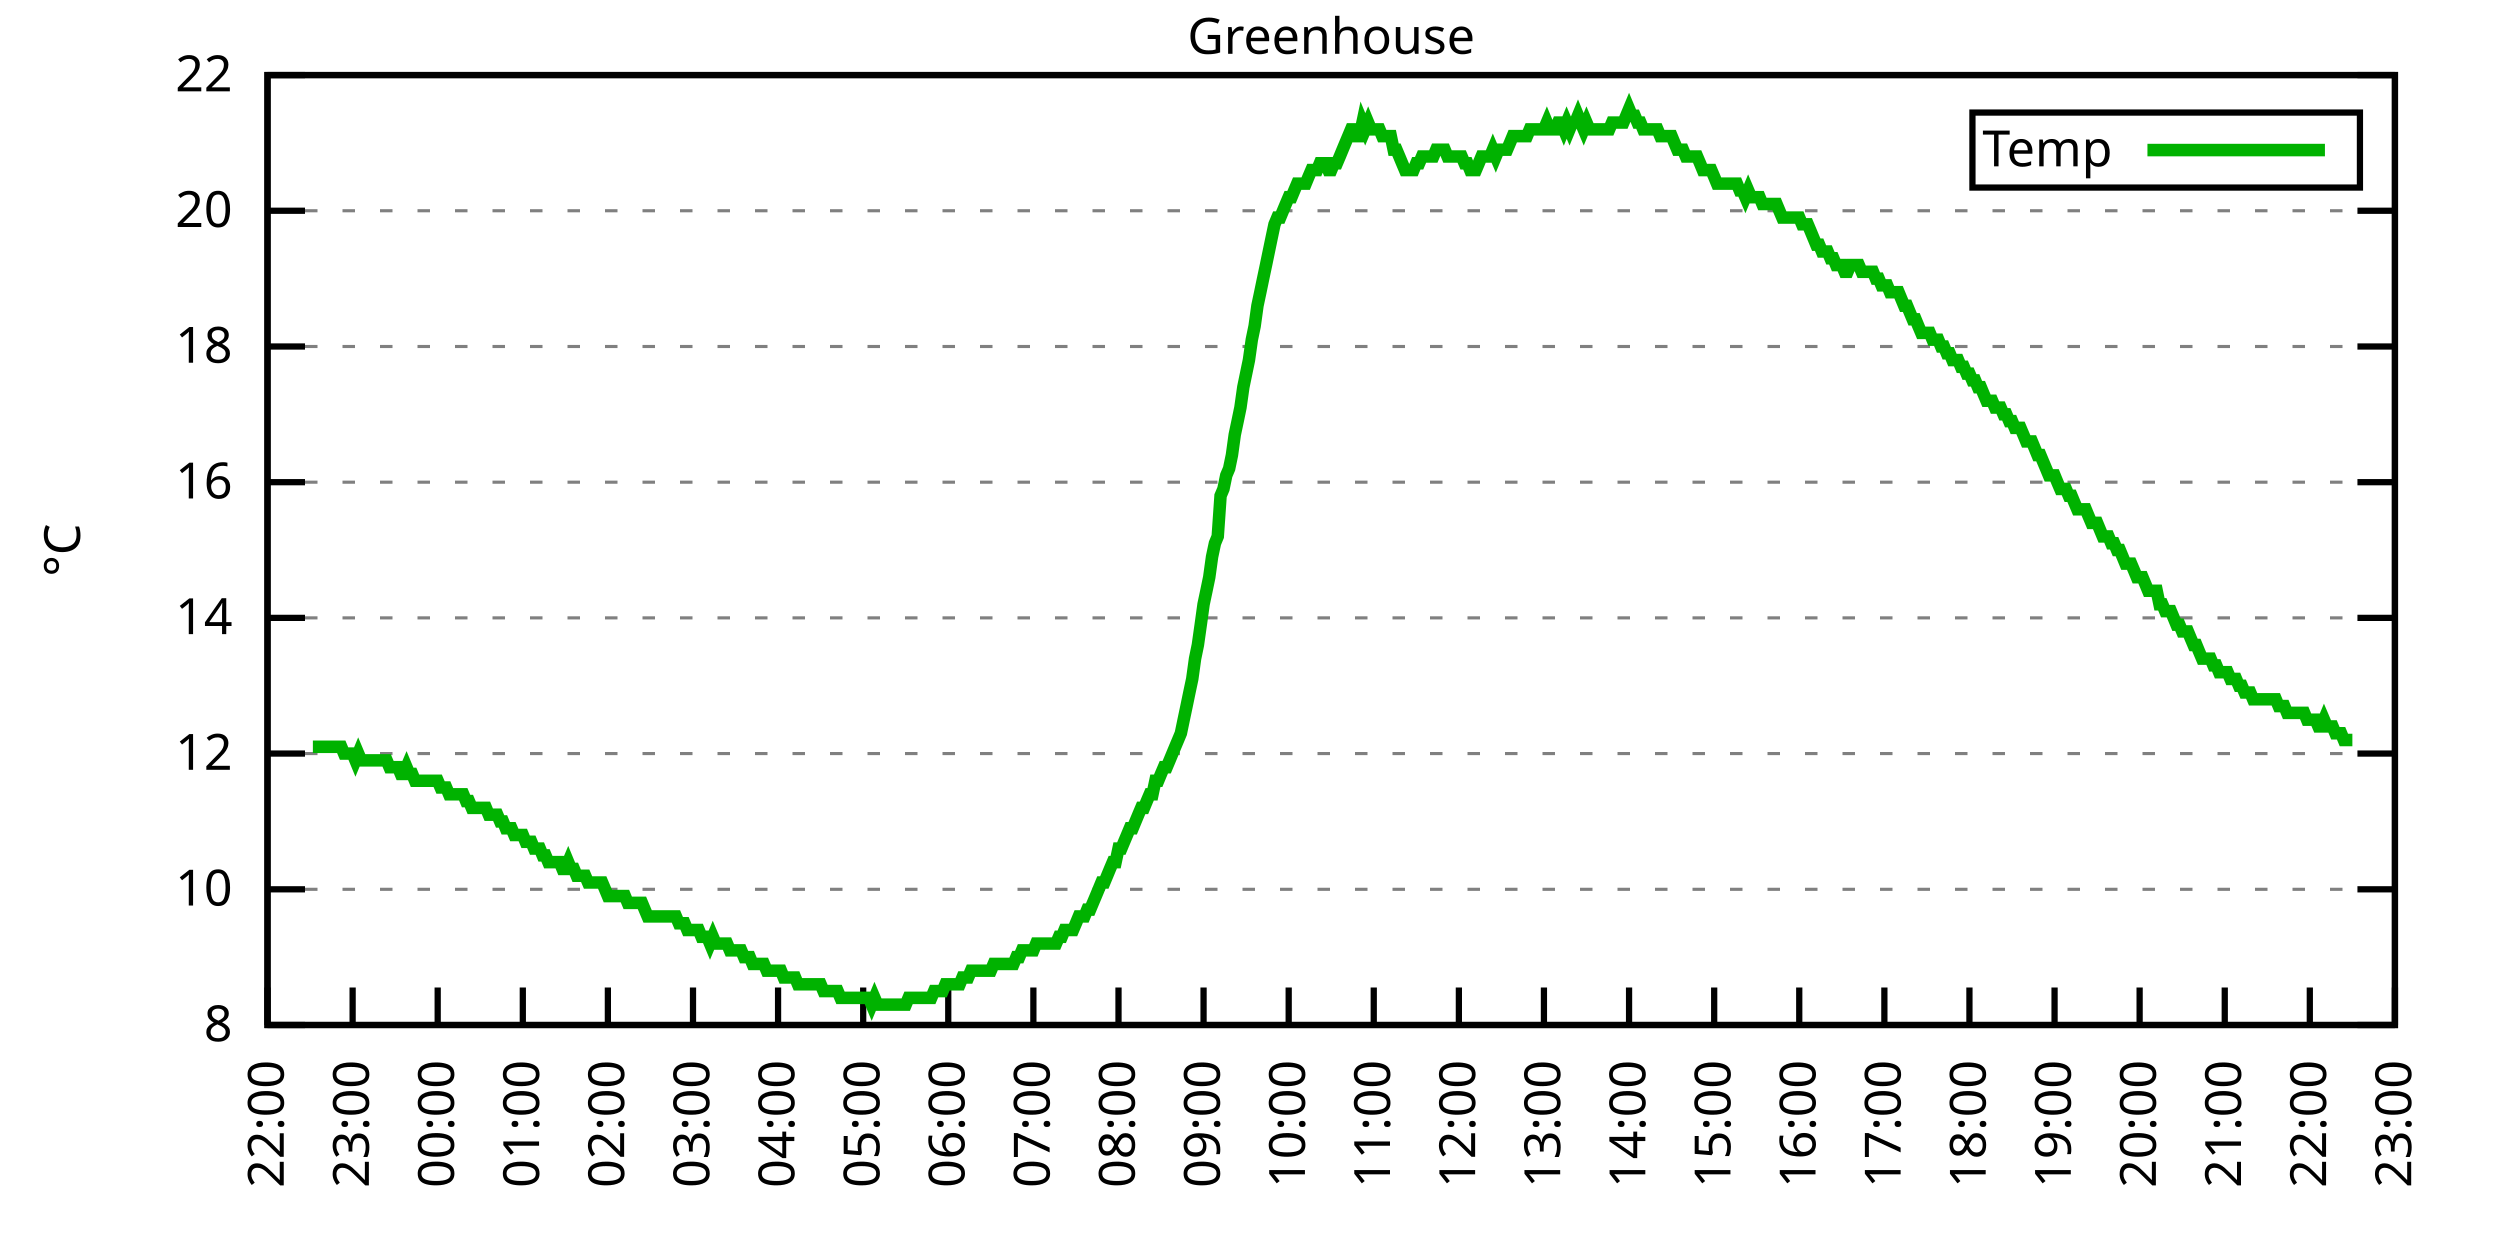
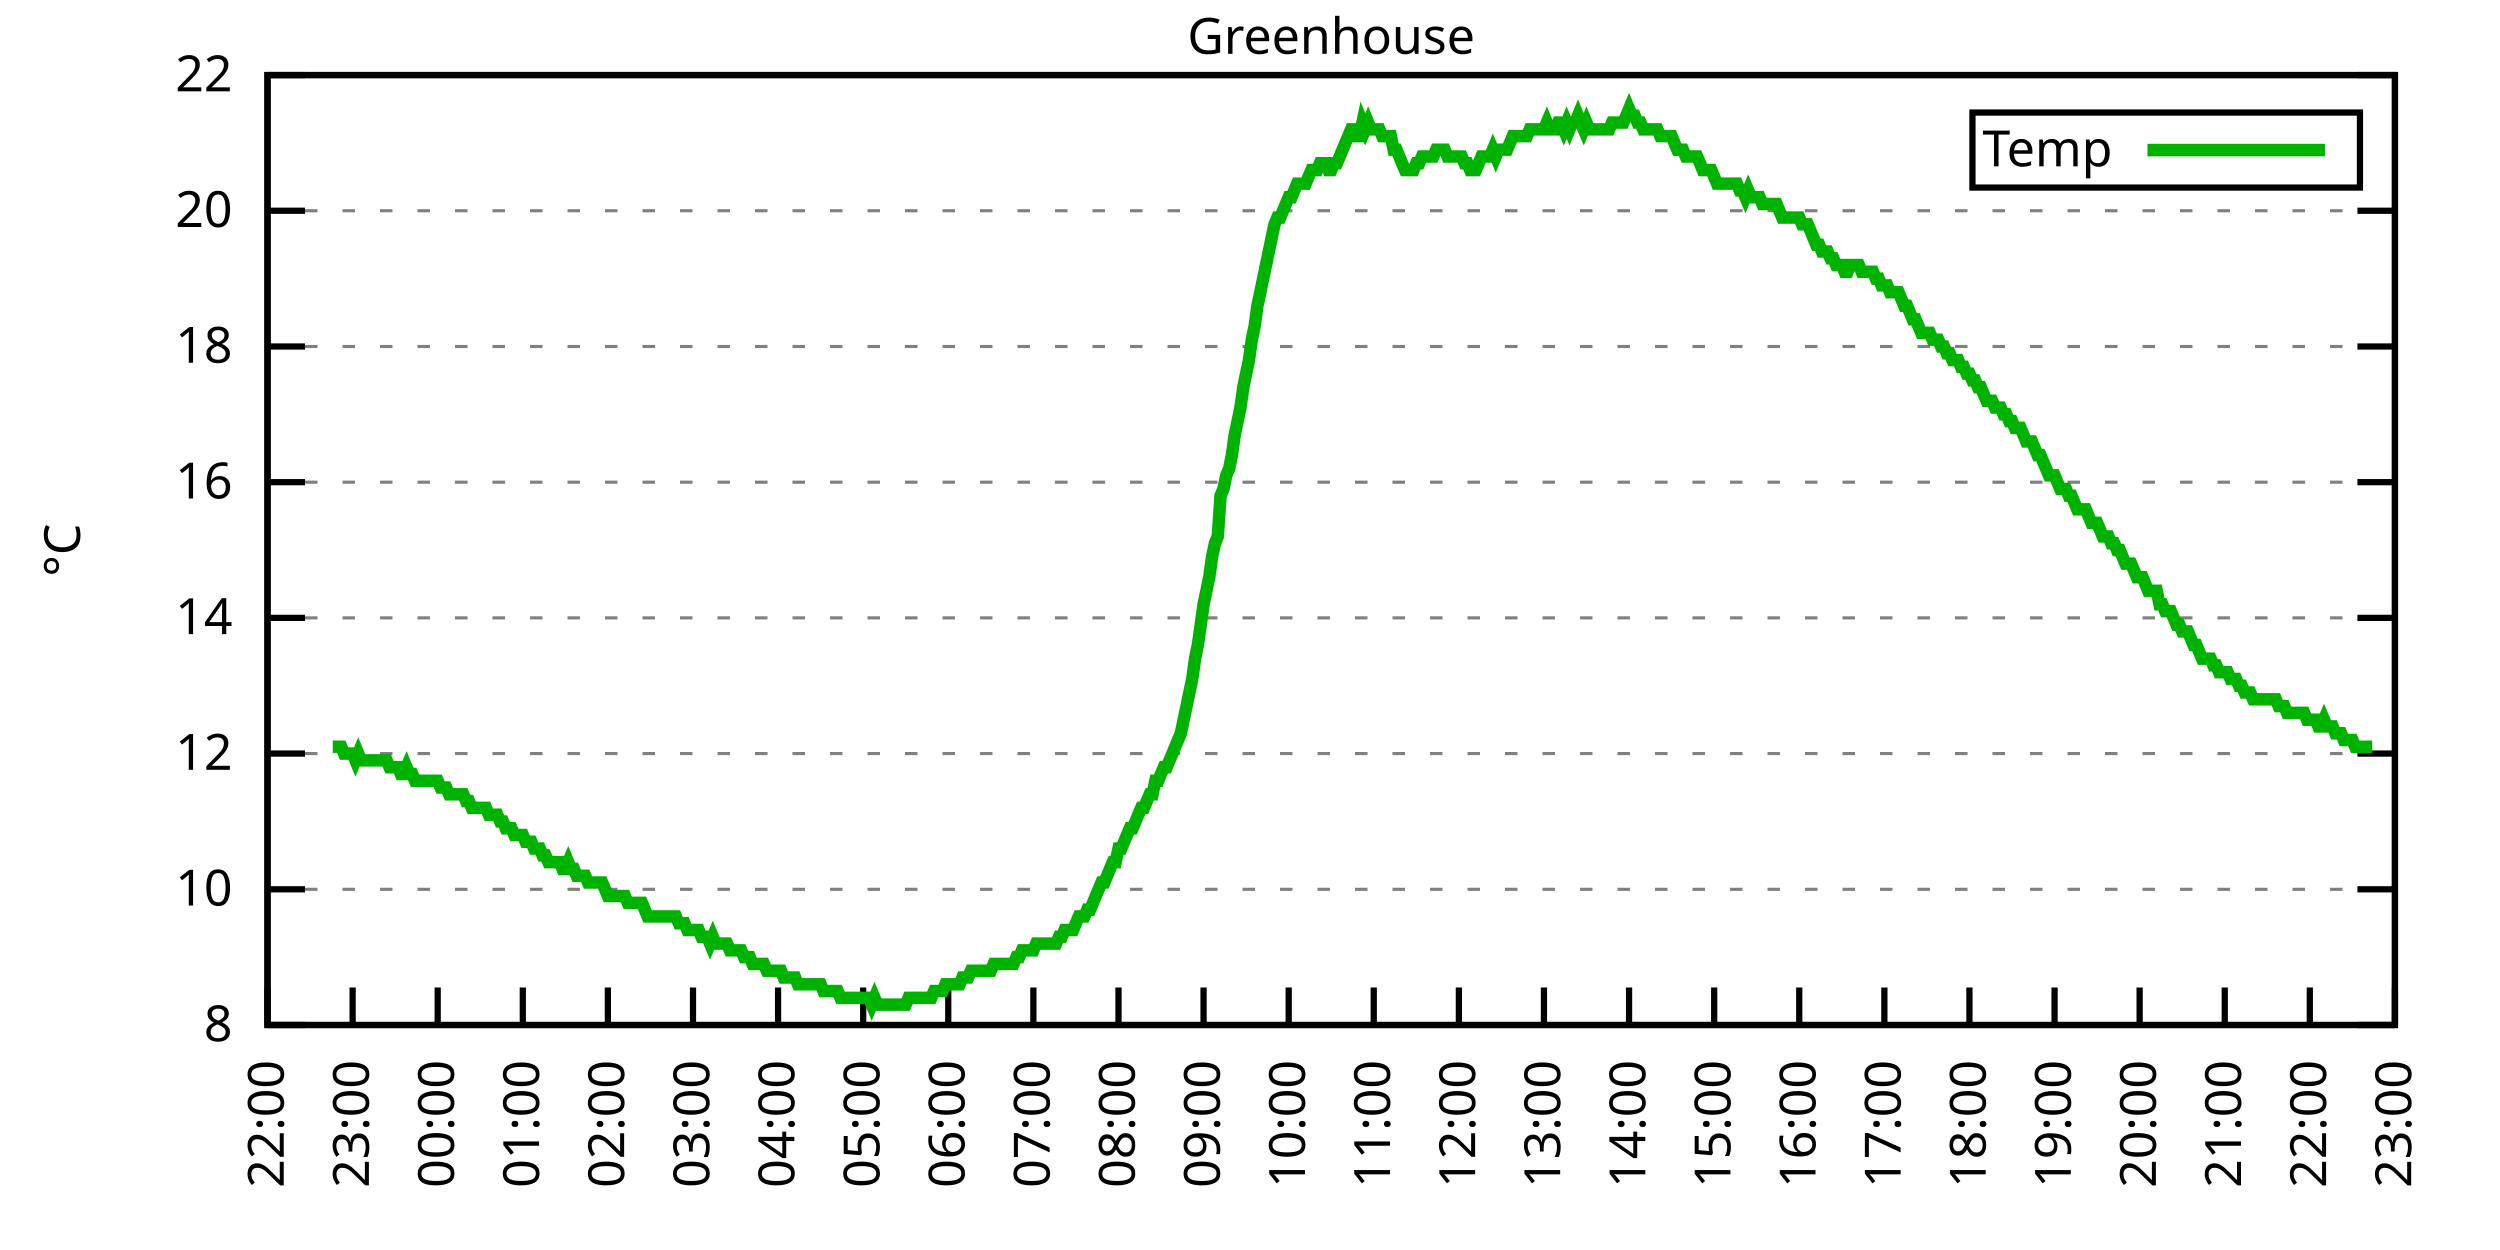
<svg xmlns="http://www.w3.org/2000/svg" xmlns:xlink="http://www.w3.org/1999/xlink" width="400" height="200" viewBox="0 0 400 200">
  <g id="gnuplot_canvas">
    <rect x="0" y="0" width="400" height="200" fill="none" />
    <defs>
      <circle id="gpDot" r="0.5" stroke-width="0.5" stroke="currentColor" />
      <path id="gpPt0" stroke-width="0.333" stroke="currentColor" d="M-1,0 h2 M0,-1 v2" />
      <path id="gpPt1" stroke-width="0.333" stroke="currentColor" d="M-1,-1 L1,1 M1,-1 L-1,1" />
      <path id="gpPt2" stroke-width="0.333" stroke="currentColor" d="M-1,0 L1,0 M0,-1 L0,1 M-1,-1 L1,1 M-1,1 L1,-1" />
      <rect id="gpPt3" stroke-width="0.333" stroke="currentColor" x="-1" y="-1" width="2" height="2" />
      <rect id="gpPt4" stroke-width="0.333" stroke="currentColor" fill="currentColor" x="-1" y="-1" width="2" height="2" />
      <circle id="gpPt5" stroke-width="0.333" stroke="currentColor" cx="0" cy="0" r="1" />
      <use xlink:href="#gpPt5" id="gpPt6" fill="currentColor" stroke="none" />
      <path id="gpPt7" stroke-width="0.333" stroke="currentColor" d="M0,-1.33 L-1.33,0.67 L1.33,0.67 z" />
      <use xlink:href="#gpPt7" id="gpPt8" fill="currentColor" stroke="none" />
      <use xlink:href="#gpPt7" id="gpPt9" stroke="currentColor" transform="rotate(180)" />
      <use xlink:href="#gpPt9" id="gpPt10" fill="currentColor" stroke="none" />
      <use xlink:href="#gpPt3" id="gpPt11" stroke="currentColor" transform="rotate(45)" />
      <use xlink:href="#gpPt11" id="gpPt12" fill="currentColor" stroke="none" />
      <path id="gpPt13" stroke-width="0.333" stroke="currentColor" d="M0,1.330 L1.265,0.411 L0.782,-1.067 L-0.782,-1.076 L-1.265,0.411 z" />
      <use xlink:href="#gpPt13" id="gpPt14" fill="currentColor" stroke="none" />
      <filter id="textbox" filterUnits="objectBoundingBox" x="0" y="0" height="1" width="1">
        <feFlood flood-color="white" flood-opacity="1" result="bgnd" />
        <feComposite in="SourceGraphic" in2="bgnd" operator="atop" />
      </filter>
      <filter id="greybox" filterUnits="objectBoundingBox" x="0" y="0" height="1" width="1">
        <feFlood flood-color="lightgrey" flood-opacity="1" result="grey" />
        <feComposite in="SourceGraphic" in2="grey" operator="atop" />
      </filter>
    </defs>
    <g fill="none" color="white" stroke="currentColor" stroke-width="1.00" stroke-linecap="butt" stroke-linejoin="miter">
</g>
    <g fill="none" color="black" stroke="currentColor" stroke-width="1.00" stroke-linecap="butt" stroke-linejoin="miter">
      <g stroke="none" shape-rendering="crispEdges">
        <polygon fill="rgb(255, 255, 255)" points="42.80,164.00 383.18,164.00 383.18,12.02 42.80,12.02 " />
      </g>
    </g>
    <g fill="none" color="black" stroke="currentColor" stroke-width="1.00" stroke-linecap="butt" stroke-linejoin="miter">
</g>
    <g fill="none" color="black" stroke="black" stroke-width="0.50" stroke-linecap="butt" stroke-linejoin="miter">
</g>
    <g fill="none" color="gray" stroke="currentColor" stroke-width="0.50" stroke-linecap="butt" stroke-linejoin="miter">
      <path stroke="gray" stroke-dasharray="2,4" class="gridline" d="M42.80,164.00 L383.19,164.00  " />
    </g>
    <g fill="none" color="gray" stroke="gray" stroke-width="1.00" stroke-linecap="butt" stroke-linejoin="miter">
</g>
    <g fill="none" color="black" stroke="currentColor" stroke-width="1.00" stroke-linecap="butt" stroke-linejoin="miter">
      <path stroke="black" d="M42.80,164.00 L48.80,164.00 M383.19,164.00 L377.19,164.00  " />
      <g transform="translate(37.20,166.60)" stroke="none" fill="black" font-family="Sans" font-size="8.00" text-anchor="end">
        <text>
          <tspan font-family="Sans"> 8</tspan>
        </text>
      </g>
    </g>
    <g fill="none" color="black" stroke="currentColor" stroke-width="1.00" stroke-linecap="butt" stroke-linejoin="miter">
</g>
    <g fill="none" color="black" stroke="black" stroke-width="0.50" stroke-linecap="butt" stroke-linejoin="miter">
</g>
    <g fill="none" color="gray" stroke="currentColor" stroke-width="0.50" stroke-linecap="butt" stroke-linejoin="miter">
      <path stroke="gray" stroke-dasharray="2,4" class="gridline" d="M42.80,142.29 L383.19,142.29  " />
    </g>
    <g fill="none" color="gray" stroke="gray" stroke-width="1.00" stroke-linecap="butt" stroke-linejoin="miter">
</g>
    <g fill="none" color="black" stroke="currentColor" stroke-width="1.00" stroke-linecap="butt" stroke-linejoin="miter">
      <path stroke="black" d="M42.80,142.29 L48.80,142.29 M383.19,142.29 L377.19,142.29  " />
      <g transform="translate(37.20,144.89)" stroke="none" fill="black" font-family="Sans" font-size="8.00" text-anchor="end">
        <text>
          <tspan font-family="Sans"> 10</tspan>
        </text>
      </g>
    </g>
    <g fill="none" color="black" stroke="currentColor" stroke-width="1.00" stroke-linecap="butt" stroke-linejoin="miter">
</g>
    <g fill="none" color="black" stroke="black" stroke-width="0.50" stroke-linecap="butt" stroke-linejoin="miter">
</g>
    <g fill="none" color="gray" stroke="currentColor" stroke-width="0.50" stroke-linecap="butt" stroke-linejoin="miter">
      <path stroke="gray" stroke-dasharray="2,4" class="gridline" d="M42.80,120.57 L383.19,120.57  " />
    </g>
    <g fill="none" color="gray" stroke="gray" stroke-width="1.00" stroke-linecap="butt" stroke-linejoin="miter">
</g>
    <g fill="none" color="black" stroke="currentColor" stroke-width="1.00" stroke-linecap="butt" stroke-linejoin="miter">
      <path stroke="black" d="M42.80,120.57 L48.80,120.57 M383.19,120.57 L377.19,120.57  " />
      <g transform="translate(37.20,123.17)" stroke="none" fill="black" font-family="Sans" font-size="8.00" text-anchor="end">
        <text>
          <tspan font-family="Sans"> 12</tspan>
        </text>
      </g>
    </g>
    <g fill="none" color="black" stroke="currentColor" stroke-width="1.00" stroke-linecap="butt" stroke-linejoin="miter">
</g>
    <g fill="none" color="black" stroke="black" stroke-width="0.50" stroke-linecap="butt" stroke-linejoin="miter">
</g>
    <g fill="none" color="gray" stroke="currentColor" stroke-width="0.50" stroke-linecap="butt" stroke-linejoin="miter">
      <path stroke="gray" stroke-dasharray="2,4" class="gridline" d="M42.80,98.86 L383.19,98.86  " />
    </g>
    <g fill="none" color="gray" stroke="gray" stroke-width="1.00" stroke-linecap="butt" stroke-linejoin="miter">
</g>
    <g fill="none" color="black" stroke="currentColor" stroke-width="1.00" stroke-linecap="butt" stroke-linejoin="miter">
      <path stroke="black" d="M42.80,98.86 L48.80,98.86 M383.19,98.86 L377.19,98.86  " />
      <g transform="translate(37.20,101.46)" stroke="none" fill="black" font-family="Sans" font-size="8.00" text-anchor="end">
        <text>
          <tspan font-family="Sans"> 14</tspan>
        </text>
      </g>
    </g>
    <g fill="none" color="black" stroke="currentColor" stroke-width="1.00" stroke-linecap="butt" stroke-linejoin="miter">
</g>
    <g fill="none" color="black" stroke="black" stroke-width="0.50" stroke-linecap="butt" stroke-linejoin="miter">
</g>
    <g fill="none" color="gray" stroke="currentColor" stroke-width="0.50" stroke-linecap="butt" stroke-linejoin="miter">
      <path stroke="gray" stroke-dasharray="2,4" class="gridline" d="M42.80,77.15 L383.19,77.15  " />
    </g>
    <g fill="none" color="gray" stroke="gray" stroke-width="1.00" stroke-linecap="butt" stroke-linejoin="miter">
</g>
    <g fill="none" color="black" stroke="currentColor" stroke-width="1.00" stroke-linecap="butt" stroke-linejoin="miter">
      <path stroke="black" d="M42.80,77.15 L48.80,77.15 M383.19,77.15 L377.19,77.15  " />
      <g transform="translate(37.20,79.75)" stroke="none" fill="black" font-family="Sans" font-size="8.00" text-anchor="end">
        <text>
          <tspan font-family="Sans"> 16</tspan>
        </text>
      </g>
    </g>
    <g fill="none" color="black" stroke="currentColor" stroke-width="1.00" stroke-linecap="butt" stroke-linejoin="miter">
</g>
    <g fill="none" color="black" stroke="black" stroke-width="0.50" stroke-linecap="butt" stroke-linejoin="miter">
</g>
    <g fill="none" color="gray" stroke="currentColor" stroke-width="0.50" stroke-linecap="butt" stroke-linejoin="miter">
      <path stroke="gray" stroke-dasharray="2,4" class="gridline" d="M42.80,55.44 L383.19,55.44  " />
    </g>
    <g fill="none" color="gray" stroke="gray" stroke-width="1.00" stroke-linecap="butt" stroke-linejoin="miter">
</g>
    <g fill="none" color="black" stroke="currentColor" stroke-width="1.00" stroke-linecap="butt" stroke-linejoin="miter">
      <path stroke="black" d="M42.80,55.44 L48.80,55.44 M383.19,55.44 L377.19,55.44  " />
      <g transform="translate(37.20,58.04)" stroke="none" fill="black" font-family="Sans" font-size="8.00" text-anchor="end">
        <text>
          <tspan font-family="Sans"> 18</tspan>
        </text>
      </g>
    </g>
    <g fill="none" color="black" stroke="currentColor" stroke-width="1.00" stroke-linecap="butt" stroke-linejoin="miter">
</g>
    <g fill="none" color="black" stroke="black" stroke-width="0.50" stroke-linecap="butt" stroke-linejoin="miter">
</g>
    <g fill="none" color="gray" stroke="currentColor" stroke-width="0.50" stroke-linecap="butt" stroke-linejoin="miter">
      <path stroke="gray" stroke-dasharray="2,4" class="gridline" d="M42.80,33.72 L383.19,33.72  " />
    </g>
    <g fill="none" color="gray" stroke="gray" stroke-width="1.00" stroke-linecap="butt" stroke-linejoin="miter">
</g>
    <g fill="none" color="black" stroke="currentColor" stroke-width="1.00" stroke-linecap="butt" stroke-linejoin="miter">
      <path stroke="black" d="M42.80,33.72 L48.80,33.72 M383.19,33.72 L377.19,33.72  " />
      <g transform="translate(37.20,36.32)" stroke="none" fill="black" font-family="Sans" font-size="8.00" text-anchor="end">
        <text>
          <tspan font-family="Sans"> 20</tspan>
        </text>
      </g>
    </g>
    <g fill="none" color="black" stroke="currentColor" stroke-width="1.00" stroke-linecap="butt" stroke-linejoin="miter">
</g>
    <g fill="none" color="black" stroke="black" stroke-width="0.50" stroke-linecap="butt" stroke-linejoin="miter">
</g>
    <g fill="none" color="gray" stroke="currentColor" stroke-width="0.50" stroke-linecap="butt" stroke-linejoin="miter">
      <path stroke="gray" stroke-dasharray="2,4" class="gridline" d="M42.80,12.01 L383.19,12.01  " />
    </g>
    <g fill="none" color="gray" stroke="gray" stroke-width="1.00" stroke-linecap="butt" stroke-linejoin="miter">
</g>
    <g fill="none" color="black" stroke="currentColor" stroke-width="1.00" stroke-linecap="butt" stroke-linejoin="miter">
      <path stroke="black" d="M42.80,12.01 L48.80,12.01 M383.19,12.01 L377.19,12.01  " />
      <g transform="translate(37.20,14.61)" stroke="none" fill="black" font-family="Sans" font-size="8.00" text-anchor="end">
        <text>
          <tspan font-family="Sans"> 22</tspan>
        </text>
      </g>
    </g>
    <g fill="none" color="black" stroke="currentColor" stroke-width="1.00" stroke-linecap="butt" stroke-linejoin="miter">
      <path stroke="black" d="M42.80,164.00 L42.80,158.00  " />
      <g transform="translate(45.40,169.60) rotate(270.00)" stroke="none" fill="black" font-family="Sans" font-size="8.00" text-anchor="end">
        <text>
          <tspan font-family="Sans">22:00</tspan>
        </text>
      </g>
    </g>
    <g fill="none" color="black" stroke="currentColor" stroke-width="1.00" stroke-linecap="butt" stroke-linejoin="miter">
      <path stroke="black" d="M56.42,164.00 L56.42,158.00  " />
      <g transform="translate(59.02,169.60) rotate(270.00)" stroke="none" fill="black" font-family="Sans" font-size="8.00" text-anchor="end">
        <text>
          <tspan font-family="Sans">23:00</tspan>
        </text>
      </g>
    </g>
    <g fill="none" color="black" stroke="currentColor" stroke-width="1.00" stroke-linecap="butt" stroke-linejoin="miter">
      <path stroke="black" d="M70.03,164.00 L70.03,158.00  " />
      <g transform="translate(72.63,169.60) rotate(270.00)" stroke="none" fill="black" font-family="Sans" font-size="8.00" text-anchor="end">
        <text>
          <tspan font-family="Sans">00:00</tspan>
        </text>
      </g>
    </g>
    <g fill="none" color="black" stroke="currentColor" stroke-width="1.00" stroke-linecap="butt" stroke-linejoin="miter">
      <path stroke="black" d="M83.65,164.00 L83.65,158.00  " />
      <g transform="translate(86.25,169.60) rotate(270.00)" stroke="none" fill="black" font-family="Sans" font-size="8.00" text-anchor="end">
        <text>
          <tspan font-family="Sans">01:00</tspan>
        </text>
      </g>
    </g>
    <g fill="none" color="black" stroke="currentColor" stroke-width="1.00" stroke-linecap="butt" stroke-linejoin="miter">
      <path stroke="black" d="M97.26,164.00 L97.26,158.00  " />
      <g transform="translate(99.86,169.60) rotate(270.00)" stroke="none" fill="black" font-family="Sans" font-size="8.00" text-anchor="end">
        <text>
          <tspan font-family="Sans">02:00</tspan>
        </text>
      </g>
    </g>
    <g fill="none" color="black" stroke="currentColor" stroke-width="1.00" stroke-linecap="butt" stroke-linejoin="miter">
      <path stroke="black" d="M110.88,164.00 L110.88,158.00  " />
      <g transform="translate(113.48,169.60) rotate(270.00)" stroke="none" fill="black" font-family="Sans" font-size="8.00" text-anchor="end">
        <text>
          <tspan font-family="Sans">03:00</tspan>
        </text>
      </g>
    </g>
    <g fill="none" color="black" stroke="currentColor" stroke-width="1.00" stroke-linecap="butt" stroke-linejoin="miter">
      <path stroke="black" d="M124.49,164.00 L124.49,158.00  " />
      <g transform="translate(127.09,169.60) rotate(270.00)" stroke="none" fill="black" font-family="Sans" font-size="8.00" text-anchor="end">
        <text>
          <tspan font-family="Sans">04:00</tspan>
        </text>
      </g>
    </g>
    <g fill="none" color="black" stroke="currentColor" stroke-width="1.00" stroke-linecap="butt" stroke-linejoin="miter">
      <path stroke="black" d="M138.11,164.00 L138.11,158.00  " />
      <g transform="translate(140.71,169.60) rotate(270.00)" stroke="none" fill="black" font-family="Sans" font-size="8.00" text-anchor="end">
        <text>
          <tspan font-family="Sans">05:00</tspan>
        </text>
      </g>
    </g>
    <g fill="none" color="black" stroke="currentColor" stroke-width="1.00" stroke-linecap="butt" stroke-linejoin="miter">
      <path stroke="black" d="M151.72,164.00 L151.72,158.00  " />
      <g transform="translate(154.32,169.60) rotate(270.00)" stroke="none" fill="black" font-family="Sans" font-size="8.00" text-anchor="end">
        <text>
          <tspan font-family="Sans">06:00</tspan>
        </text>
      </g>
    </g>
    <g fill="none" color="black" stroke="currentColor" stroke-width="1.00" stroke-linecap="butt" stroke-linejoin="miter">
      <path stroke="black" d="M165.34,164.00 L165.34,158.00  " />
      <g transform="translate(167.94,169.60) rotate(270.00)" stroke="none" fill="black" font-family="Sans" font-size="8.00" text-anchor="end">
        <text>
          <tspan font-family="Sans">07:00</tspan>
        </text>
      </g>
    </g>
    <g fill="none" color="black" stroke="currentColor" stroke-width="1.00" stroke-linecap="butt" stroke-linejoin="miter">
      <path stroke="black" d="M178.96,164.00 L178.96,158.00  " />
      <g transform="translate(181.56,169.60) rotate(270.00)" stroke="none" fill="black" font-family="Sans" font-size="8.00" text-anchor="end">
        <text>
          <tspan font-family="Sans">08:00</tspan>
        </text>
      </g>
    </g>
    <g fill="none" color="black" stroke="currentColor" stroke-width="1.00" stroke-linecap="butt" stroke-linejoin="miter">
      <path stroke="black" d="M192.57,164.00 L192.57,158.00  " />
      <g transform="translate(195.17,169.60) rotate(270.00)" stroke="none" fill="black" font-family="Sans" font-size="8.00" text-anchor="end">
        <text>
          <tspan font-family="Sans">09:00</tspan>
        </text>
      </g>
    </g>
    <g fill="none" color="black" stroke="currentColor" stroke-width="1.00" stroke-linecap="butt" stroke-linejoin="miter">
      <path stroke="black" d="M206.19,164.00 L206.19,158.00  " />
      <g transform="translate(208.79,169.60) rotate(270.00)" stroke="none" fill="black" font-family="Sans" font-size="8.00" text-anchor="end">
        <text>
          <tspan font-family="Sans">10:00</tspan>
        </text>
      </g>
    </g>
    <g fill="none" color="black" stroke="currentColor" stroke-width="1.00" stroke-linecap="butt" stroke-linejoin="miter">
      <path stroke="black" d="M219.80,164.00 L219.80,158.00  " />
      <g transform="translate(222.40,169.60) rotate(270.00)" stroke="none" fill="black" font-family="Sans" font-size="8.00" text-anchor="end">
        <text>
          <tspan font-family="Sans">11:00</tspan>
        </text>
      </g>
    </g>
    <g fill="none" color="black" stroke="currentColor" stroke-width="1.00" stroke-linecap="butt" stroke-linejoin="miter">
      <path stroke="black" d="M233.42,164.00 L233.42,158.00  " />
      <g transform="translate(236.02,169.60) rotate(270.00)" stroke="none" fill="black" font-family="Sans" font-size="8.00" text-anchor="end">
        <text>
          <tspan font-family="Sans">12:00</tspan>
        </text>
      </g>
    </g>
    <g fill="none" color="black" stroke="currentColor" stroke-width="1.00" stroke-linecap="butt" stroke-linejoin="miter">
      <path stroke="black" d="M247.03,164.00 L247.03,158.00  " />
      <g transform="translate(249.63,169.60) rotate(270.00)" stroke="none" fill="black" font-family="Sans" font-size="8.00" text-anchor="end">
        <text>
          <tspan font-family="Sans">13:00</tspan>
        </text>
      </g>
    </g>
    <g fill="none" color="black" stroke="currentColor" stroke-width="1.00" stroke-linecap="butt" stroke-linejoin="miter">
      <path stroke="black" d="M260.65,164.00 L260.65,158.00  " />
      <g transform="translate(263.25,169.60) rotate(270.00)" stroke="none" fill="black" font-family="Sans" font-size="8.00" text-anchor="end">
        <text>
          <tspan font-family="Sans">14:00</tspan>
        </text>
      </g>
    </g>
    <g fill="none" color="black" stroke="currentColor" stroke-width="1.00" stroke-linecap="butt" stroke-linejoin="miter">
      <path stroke="black" d="M274.27,164.00 L274.27,158.00  " />
      <g transform="translate(276.87,169.60) rotate(270.00)" stroke="none" fill="black" font-family="Sans" font-size="8.00" text-anchor="end">
        <text>
          <tspan font-family="Sans">15:00</tspan>
        </text>
      </g>
    </g>
    <g fill="none" color="black" stroke="currentColor" stroke-width="1.00" stroke-linecap="butt" stroke-linejoin="miter">
      <path stroke="black" d="M287.88,164.00 L287.88,158.00  " />
      <g transform="translate(290.48,169.60) rotate(270.00)" stroke="none" fill="black" font-family="Sans" font-size="8.00" text-anchor="end">
        <text>
          <tspan font-family="Sans">16:00</tspan>
        </text>
      </g>
    </g>
    <g fill="none" color="black" stroke="currentColor" stroke-width="1.00" stroke-linecap="butt" stroke-linejoin="miter">
      <path stroke="black" d="M301.50,164.00 L301.50,158.00  " />
      <g transform="translate(304.10,169.60) rotate(270.00)" stroke="none" fill="black" font-family="Sans" font-size="8.00" text-anchor="end">
        <text>
          <tspan font-family="Sans">17:00</tspan>
        </text>
      </g>
    </g>
    <g fill="none" color="black" stroke="currentColor" stroke-width="1.00" stroke-linecap="butt" stroke-linejoin="miter">
      <path stroke="black" d="M315.11,164.00 L315.11,158.00  " />
      <g transform="translate(317.71,169.60) rotate(270.00)" stroke="none" fill="black" font-family="Sans" font-size="8.00" text-anchor="end">
        <text>
          <tspan font-family="Sans">18:00</tspan>
        </text>
      </g>
    </g>
    <g fill="none" color="black" stroke="currentColor" stroke-width="1.00" stroke-linecap="butt" stroke-linejoin="miter">
      <path stroke="black" d="M328.73,164.00 L328.73,158.00  " />
      <g transform="translate(331.33,169.60) rotate(270.00)" stroke="none" fill="black" font-family="Sans" font-size="8.00" text-anchor="end">
        <text>
          <tspan font-family="Sans">19:00</tspan>
        </text>
      </g>
    </g>
    <g fill="none" color="black" stroke="currentColor" stroke-width="1.00" stroke-linecap="butt" stroke-linejoin="miter">
      <path stroke="black" d="M342.34,164.00 L342.34,158.00  " />
      <g transform="translate(344.94,169.60) rotate(270.00)" stroke="none" fill="black" font-family="Sans" font-size="8.00" text-anchor="end">
        <text>
          <tspan font-family="Sans">20:00</tspan>
        </text>
      </g>
    </g>
    <g fill="none" color="black" stroke="currentColor" stroke-width="1.00" stroke-linecap="butt" stroke-linejoin="miter">
      <path stroke="black" d="M355.96,164.00 L355.96,158.00  " />
      <g transform="translate(358.56,169.60) rotate(270.00)" stroke="none" fill="black" font-family="Sans" font-size="8.00" text-anchor="end">
        <text>
          <tspan font-family="Sans">21:00</tspan>
        </text>
      </g>
    </g>
    <g fill="none" color="black" stroke="currentColor" stroke-width="1.00" stroke-linecap="butt" stroke-linejoin="miter">
      <path stroke="black" d="M369.57,164.00 L369.57,158.00  " />
      <g transform="translate(372.17,169.60) rotate(270.00)" stroke="none" fill="black" font-family="Sans" font-size="8.00" text-anchor="end">
        <text>
          <tspan font-family="Sans">22:00</tspan>
        </text>
      </g>
    </g>
    <g fill="none" color="black" stroke="currentColor" stroke-width="1.00" stroke-linecap="butt" stroke-linejoin="miter">
      <path stroke="black" d="M383.19,164.00 L383.19,158.00  " />
      <g transform="translate(385.79,169.60) rotate(270.00)" stroke="none" fill="black" font-family="Sans" font-size="8.00" text-anchor="end">
        <text>
          <tspan font-family="Sans">23:00</tspan>
        </text>
      </g>
    </g>
    <g fill="none" color="black" stroke="currentColor" stroke-width="1.00" stroke-linecap="butt" stroke-linejoin="miter">
</g>
    <g fill="none" color="black" stroke="currentColor" stroke-width="1.00" stroke-linecap="butt" stroke-linejoin="miter">
      <path stroke="black" d="M42.80,12.01 L42.80,164.00 L383.19,164.00 L383.19,12.01 L42.80,12.01 Z  " />
    </g>
    <g fill="none" color="black" stroke="currentColor" stroke-width="1.00" stroke-linecap="butt" stroke-linejoin="miter">
</g>
    <g fill="none" color="black" stroke="currentColor" stroke-width="1.00" stroke-linecap="butt" stroke-linejoin="miter">
      <path stroke="black" d="M315.59,30.01 L315.59,18.01 L377.59,18.01 L377.59,30.01 L315.59,30.01 Z  " />
    </g>
    <g id="Greenhouse_plot_1">
      <g fill="none" color="white" stroke="black" stroke-width="2.00" stroke-linecap="butt" stroke-linejoin="miter">
</g>
      <g fill="none" color="black" stroke="currentColor" stroke-width="2.00" stroke-linecap="butt" stroke-linejoin="miter">
        <g transform="translate(337.99,26.61)" stroke="none" fill="black" font-family="Sans" font-size="8.00" text-anchor="end">
          <text>
            <tspan font-family="Sans">Temp</tspan>
          </text>
        </g>
      </g>
      <g fill="none" color="black" stroke="currentColor" stroke-width="2.00" stroke-linecap="butt" stroke-linejoin="miter">
-         <path stroke="rgb(  0, 178,   0)" d="M343.59,24.01 L371.99,24.01 M50.06,119.49 L50.52,119.49 L50.97,119.49 L51.42,119.49 L51.88,119.49 L52.33,119.49   L52.78,119.49 L53.24,119.49 L53.69,119.49 L54.15,119.49 L54.60,119.49 L55.05,120.57 L55.51,120.57 L55.96,120.57   L56.42,120.57 L56.87,121.66 L57.32,120.57 L57.78,121.66 L58.23,121.66 L58.68,121.66 L59.14,121.66 L59.59,121.66   L60.05,121.66 L60.50,121.66 L60.95,121.66 L61.41,121.66 L61.86,121.66 L62.32,122.75 L62.77,122.75 L63.22,122.75   L63.68,122.75 L64.13,123.83 L64.58,123.83 L65.04,122.75 L65.49,123.83 L65.95,123.83 L66.40,124.92 L66.85,124.92   L67.31,124.92 L67.76,124.92 L68.22,124.92 L68.67,124.92 L69.12,124.92 L69.58,124.92 L70.03,124.92 L70.49,126.00   L70.94,126.00 L71.39,126.00 L71.85,127.09 L72.30,127.09 L72.75,127.09 L73.21,127.09 L73.66,127.09 L74.12,127.09   L74.57,128.17 L75.02,128.17 L75.48,129.26 L75.93,129.26 L76.39,129.26 L76.84,129.26 L77.29,129.26 L77.75,129.26   L78.20,130.35 L78.65,130.35 L79.11,130.35 L79.56,130.35 L80.02,131.43 L80.47,131.43 L80.92,132.52 L81.38,132.52   L81.83,132.52 L82.29,133.60 L82.74,133.60 L83.19,133.60 L83.65,133.60 L84.10,134.69 L84.55,134.69 L85.01,134.69   L85.46,135.77 L85.92,135.77 L86.37,135.77 L86.82,136.86 L87.28,136.86 L87.73,137.94 L88.19,137.94 L88.64,137.94   L89.09,137.94 L89.55,137.94 L90.00,139.03 L90.45,139.03 L90.91,137.94 L91.36,139.03 L91.82,139.03 L92.27,140.12   L92.72,140.12 L93.18,140.12 L93.63,140.12 L94.09,141.20 L94.54,141.20 L94.99,141.20 L95.45,141.20 L95.90,141.20   L96.35,141.20 L96.81,142.29 L97.26,143.37 L97.72,143.37 L98.17,143.37 L98.62,143.37 L99.08,143.37 L99.53,143.37   L99.99,143.37 L100.44,144.46 L100.89,144.46 L101.35,144.46 L101.80,144.46 L102.25,144.46 L102.71,144.46 L103.16,145.54   L103.62,146.63 L104.07,146.63 L104.52,146.63 L104.98,146.63 L105.43,146.63 L105.89,146.63 L106.34,146.63 L106.79,146.63   L107.25,146.63 L107.70,146.63 L108.15,146.63 L108.61,147.72 L109.06,147.72 L109.52,147.72 L109.97,148.80 L110.42,148.80   L110.88,148.80 L111.33,148.80 L111.79,148.80 L112.24,149.89 L112.69,149.89 L113.15,149.89 L113.60,150.97 L114.05,149.89   L114.51,150.97 L114.96,150.97 L115.42,150.97 L115.87,150.97 L116.32,150.97 L116.78,152.06 L117.23,152.06 L117.69,152.06   L118.14,152.06 L118.59,152.06 L119.05,153.14 L119.50,153.14 L119.96,153.14 L120.41,154.23 L120.86,154.23 L121.32,154.23   L121.77,154.23 L122.22,154.23 L122.68,155.31 L123.13,155.31 L123.59,155.31 L124.04,155.31 L124.49,155.31 L124.95,155.31   L125.40,156.40 L125.86,156.40 L126.31,156.40 L126.76,156.40 L127.22,156.40 L127.67,157.49 L128.12,157.49 L128.58,157.49   L129.03,157.49 L129.49,157.49 L129.94,157.49 L130.39,157.49 L130.85,157.49 L131.30,157.49 L131.76,158.57 L132.21,158.57   L132.66,158.57 L133.12,158.57 L133.57,158.57 L134.02,158.57 L134.48,159.66 L134.93,159.66 L135.39,159.66 L135.84,159.66   L136.29,159.66 L136.75,159.66 L137.20,159.66 L137.66,159.66 L138.11,159.66 L138.56,159.66 L139.02,159.66 L139.47,160.74   L139.92,159.66 L140.38,160.74 L140.83,160.74 L141.29,160.74 L141.74,160.74 L142.19,160.74 L142.65,160.74 L143.10,160.74   L143.56,160.74 L144.01,160.74 L144.46,160.74 L144.92,160.74 L145.37,159.66 L145.82,159.66 L146.28,159.66 L146.73,159.66   L147.19,159.66 L147.64,159.66 L148.09,159.66 L148.55,159.66 L149.00,159.66 L149.46,158.57 L149.91,158.57 L150.36,158.57   L150.82,158.57 L151.27,157.49 L151.72,157.49 L152.18,157.49 L152.63,157.49 L153.09,157.49 L153.54,157.49 L153.99,156.40   L154.45,156.40 L154.90,156.40 L155.36,155.31 L155.81,155.31 L156.26,155.31 L156.72,155.31 L157.17,155.31 L157.62,155.31   L158.08,155.31 L158.53,155.31 L158.99,154.23 L159.44,154.23 L159.89,154.23 L160.35,154.23 L160.80,154.23 L161.26,154.23   L161.71,154.23 L162.16,154.23 L162.62,153.14 L163.07,153.14 L163.52,152.06 L163.98,152.06 L164.43,152.06 L164.89,152.06   L165.34,152.06 L165.79,150.97 L166.25,150.97 L166.70,150.97 L167.16,150.97 L167.61,150.97 L168.06,150.97 L168.52,150.97   L168.97,150.97 L169.43,149.89 L169.88,149.89 L170.33,148.80 L170.79,148.80 L171.24,148.80 L171.69,148.80 L172.15,147.72   L172.60,146.63 L173.06,146.63 L173.51,146.63 L173.96,145.54 L174.42,145.54 L174.87,144.46 L175.33,143.37 L175.78,142.29   L176.23,141.20 L176.69,141.20 L177.14,140.12 L177.59,139.03 L178.05,137.94 L178.50,137.94 L178.96,135.77 L179.41,135.77   L179.86,134.69 L180.32,133.60 L180.77,132.52 L181.23,132.52 L181.68,131.43 L182.13,130.35 L182.59,129.26 L183.04,129.26   L183.49,128.17 L183.95,127.09 L184.40,127.09 L184.86,124.92 L185.31,124.92 L185.76,123.83 L186.22,122.75 L186.67,122.75   L187.13,121.66 L187.58,120.57 L188.03,119.49 L188.49,118.40 L188.94,117.32 L189.39,115.15 L189.85,112.97 L190.30,110.80   L190.76,108.63 L191.21,105.38 L191.66,103.20 L192.12,99.95 L192.57,96.69 L193.03,94.52 L193.48,92.35 L193.93,89.09   L194.39,86.92 L194.84,85.83 L195.29,79.32 L195.75,78.23 L196.20,76.06 L196.66,74.98 L197.11,72.81 L197.56,69.55   L198.02,67.38 L198.47,65.21 L198.93,61.95 L199.38,59.78 L199.83,57.61 L200.29,54.35 L200.74,52.18 L201.19,48.92   L201.65,46.75 L202.10,44.58 L202.56,42.41 L203.01,40.24 L203.46,38.07 L203.92,35.89 L204.37,34.81 L204.83,34.81   L205.28,33.72 L205.73,32.64 L206.19,31.55 L206.64,31.55 L207.09,30.47 L207.55,29.38 L208.00,29.38 L208.46,29.38   L208.91,29.38 L209.36,28.29 L209.82,27.21 L210.27,27.21 L210.73,27.21 L211.18,26.12 L211.63,26.12 L212.09,26.12   L212.54,27.21 L213.00,27.21 L213.45,26.12 L213.90,26.12 L214.36,25.04 L214.81,23.95 L215.26,22.87 L215.72,21.78   L216.17,20.70 L216.63,20.70 L217.08,21.78 L217.53,21.78 L217.99,19.61 L218.44,20.70 L218.90,19.61 L219.35,20.70   L219.80,20.70 L220.26,20.70 L220.71,20.70 L221.16,21.78 L221.62,21.78 L222.07,21.78 L222.53,21.78 L222.98,23.95   L223.43,23.95 L223.89,25.04 L224.34,26.12 L224.80,27.21 L225.25,27.21 L225.70,27.21 L226.16,27.21 L226.61,26.12   L227.06,26.12 L227.52,25.04 L227.97,25.04 L228.43,25.04 L228.88,25.04 L229.33,25.04 L229.79,23.95 L230.24,23.95   L230.70,23.95 L231.15,23.95 L231.60,25.04 L232.06,25.04 L232.51,25.04 L232.96,25.04 L233.42,25.04 L233.87,25.04   L234.33,26.12 L234.78,26.12 L235.23,27.21 L235.69,27.21 L236.14,27.21 L236.60,26.12 L237.05,25.04 L237.50,25.04   L237.96,25.04 L238.41,25.04 L238.86,23.95 L239.32,25.04 L239.77,23.95 L240.23,23.95 L240.68,23.95 L241.13,23.95   L241.59,22.87 L242.04,21.78 L242.50,21.78 L242.95,21.78 L243.40,21.78 L243.86,21.78 L244.31,21.78 L244.76,20.70   L245.22,20.70 L245.67,20.70 L246.13,20.70 L246.58,20.70 L247.03,20.70 L247.49,19.61 L247.94,20.70 L248.40,20.70   L248.85,20.70 L249.30,19.61 L249.76,19.61 L250.21,20.70 L250.66,19.61 L251.12,20.70 L251.57,19.61 L252.03,19.61   L252.48,18.52 L252.93,19.61 L253.39,20.70 L253.84,19.61 L254.30,20.70 L254.75,20.70 L255.20,20.70 L255.66,20.70   L256.11,20.70 L256.56,20.70 L257.02,20.70 L257.47,20.70 L257.93,19.61 L258.38,19.61 L258.83,19.61 L259.29,19.61   L259.74,19.61 L260.20,18.52 L260.65,17.44 L261.10,18.52 L261.56,18.52 L262.01,19.61 L262.47,19.61 L262.92,20.70   L263.37,20.70 L263.83,20.70 L264.28,20.70 L264.73,20.70 L265.19,20.70 L265.64,21.78 L266.10,21.78 L266.55,21.78   L267.00,21.78 L267.46,21.78 L267.91,22.87 L268.37,23.95 L268.82,23.95 L269.27,23.95 L269.73,25.04 L270.18,25.04   L270.63,25.04 L271.09,25.04 L271.54,25.04 L272.00,26.12 L272.45,27.21 L272.90,27.21 L273.36,27.21 L273.81,27.21   L274.27,28.29 L274.72,29.38 L275.17,29.38 L275.63,29.38 L276.08,29.38 L276.53,29.38 L276.99,29.38 L277.44,29.38   L277.90,29.38 L278.35,30.47 L278.80,30.47 L279.26,31.55 L279.71,30.47 L280.17,31.55 L280.62,31.55 L281.07,31.55   L281.53,31.55 L281.98,32.64 L282.43,32.64 L282.89,32.64 L283.34,32.64 L283.80,32.64 L284.25,32.64 L284.70,33.72   L285.16,34.81 L285.61,34.81 L286.07,34.81 L286.52,34.81 L286.97,34.81 L287.43,34.81 L287.88,34.81 L288.33,35.89   L288.79,35.89 L289.24,35.89 L289.70,36.98 L290.15,38.07 L290.60,39.15 L291.06,39.15 L291.51,40.24 L291.97,40.24   L292.42,40.24 L292.87,41.32 L293.33,41.32 L293.78,42.41 L294.23,42.41 L294.69,42.41 L295.14,43.49 L295.60,43.49   L296.05,42.41 L296.50,42.41 L296.96,42.41 L297.41,42.41 L297.87,43.49 L298.32,43.49 L298.77,43.49 L299.23,43.49   L299.68,43.49 L300.13,44.58 L300.59,44.58 L301.04,45.66 L301.50,45.66 L301.95,45.66 L302.40,46.75 L302.86,46.75   L303.31,46.75 L303.77,46.75 L304.22,47.84 L304.67,48.92 L305.13,48.92 L305.58,50.01 L306.03,51.09 L306.49,51.09   L306.94,52.18 L307.40,53.26 L307.85,53.26 L308.30,53.26 L308.76,53.26 L309.21,54.35 L309.67,54.35 L310.12,54.35   L310.57,55.44 L311.03,55.44 L311.48,56.52 L311.94,56.52 L312.39,57.61 L312.84,57.61 L313.30,57.61 L313.75,58.69   L314.20,58.69 L314.66,59.78 L315.11,59.78 L315.57,60.86 L316.02,60.86 L316.47,61.95 L316.93,61.95 L317.38,63.04   L317.84,64.12 L318.29,64.12 L318.74,64.12 L319.20,65.21 L319.65,65.21 L320.10,65.21 L320.56,66.29 L321.01,66.29   L321.47,67.38 L321.92,67.38 L322.37,68.46 L322.83,68.46 L323.28,68.46 L323.74,69.55 L324.19,70.63 L324.64,70.63   L325.10,70.63 L325.55,71.72 L326.00,72.81 L326.46,72.81 L326.91,73.89 L327.37,74.98 L327.82,76.06 L328.27,76.06   L328.73,76.06 L329.18,77.15 L329.64,78.23 L330.09,78.23 L330.54,78.23 L331.00,79.32 L331.45,79.32 L331.90,80.41   L332.36,81.49 L332.81,81.49 L333.27,81.49 L333.72,81.49 L334.17,82.58 L334.63,83.66 L335.08,83.66 L335.54,83.66   L335.99,84.75 L336.44,85.83 L336.90,85.83 L337.35,85.83 L337.80,86.92 L338.26,86.92 L338.71,88.00 L339.17,88.00   L339.62,89.09 L340.07,90.18 L340.53,90.18 L340.98,90.18 L341.44,91.26 L341.89,92.35 L342.34,92.35 L342.80,92.35   L343.25,93.43 L343.70,94.52 L344.16,94.52 L344.61,94.52 L345.07,94.52 L345.52,96.69 L345.97,96.69 L346.43,97.78   L346.88,97.78 L347.34,97.78 L347.79,98.86 L348.24,99.95 L348.70,99.95 L349.15,101.03 L349.60,101.03 L350.06,101.03   L350.51,102.12 L350.97,103.20 L351.42,103.20 L351.87,104.29 L352.33,105.38 L352.78,105.38 L353.24,105.38 L353.69,105.38   L354.14,106.46 L354.60,106.46 L355.05,107.55 L355.50,107.55 L355.96,107.55 L356.41,107.55 L356.87,108.63 L357.32,108.63   L357.77,108.63 L358.23,109.72 L358.68,109.72 L359.14,110.80 L359.59,110.80 L360.04,110.80 L360.50,111.89 L360.95,111.89   L361.41,111.89 L361.86,111.89 L362.31,111.89 L362.77,111.89 L363.22,111.89 L363.67,111.89 L364.13,111.89 L364.58,112.97   L365.04,112.97 L365.49,112.97 L365.94,114.06 L366.40,114.06 L366.85,114.06 L367.31,114.06 L367.76,114.06 L368.21,114.06   L368.67,114.06 L369.12,115.15 L369.57,115.15 L370.03,115.15 L370.48,115.15 L370.94,116.23 L371.39,116.23 L371.84,115.15   L372.30,116.23 L372.75,116.23 L373.21,116.23 L373.66,117.32 L374.11,117.32 L374.57,117.32 L375.02,118.40 L375.47,118.40   L375.93,118.40 L376.38,118.40  " />
+         <path stroke="rgb(  0, 178,   0)" d="M343.59,24.01 L371.99,24.01 M53.24,119.49 L53.69,119.49 L54.15,119.49 L54.60,119.49 L55.05,120.57 L55.51,120.57   L55.96,120.57 L56.42,120.57 L56.87,121.66 L57.32,120.57 L57.78,121.66 L58.23,121.66 L58.68,121.66 L59.14,121.66   L59.59,121.66 L60.05,121.66 L60.50,121.66 L60.95,121.66 L61.41,121.66 L61.86,121.66 L62.32,122.75 L62.77,122.75   L63.22,122.75 L63.68,122.75 L64.13,123.83 L64.58,123.83 L65.04,122.75 L65.49,123.83 L65.95,123.83 L66.40,124.92   L66.85,124.92 L67.31,124.92 L67.76,124.92 L68.22,124.92 L68.67,124.92 L69.12,124.92 L69.58,124.92 L70.03,124.92   L70.49,126.00 L70.94,126.00 L71.39,126.00 L71.85,127.09 L72.30,127.09 L72.75,127.09 L73.21,127.09 L73.66,127.09   L74.12,127.09 L74.57,128.17 L75.02,128.17 L75.48,129.26 L75.93,129.26 L76.39,129.26 L76.84,129.26 L77.29,129.26   L77.75,129.26 L78.20,130.35 L78.65,130.35 L79.11,130.35 L79.56,130.35 L80.02,131.43 L80.47,131.43 L80.92,132.52   L81.38,132.52 L81.83,132.52 L82.29,133.60 L82.74,133.60 L83.19,133.60 L83.65,133.60 L84.10,134.69 L84.55,134.69   L85.01,134.69 L85.46,135.77 L85.92,135.77 L86.37,135.77 L86.82,136.86 L87.28,136.86 L87.73,137.94 L88.19,137.94   L88.64,137.94 L89.09,137.94 L89.55,137.94 L90.00,139.03 L90.45,139.03 L90.91,137.94 L91.36,139.03 L91.82,139.03   L92.27,140.12 L92.72,140.12 L93.18,140.12 L93.63,140.12 L94.09,141.20 L94.54,141.20 L94.99,141.20 L95.45,141.20   L95.90,141.20 L96.35,141.20 L96.81,142.29 L97.26,143.37 L97.72,143.37 L98.17,143.37 L98.62,143.37 L99.08,143.37   L99.53,143.37 L99.99,143.37 L100.44,144.46 L100.89,144.46 L101.35,144.46 L101.80,144.46 L102.25,144.46 L102.71,144.46   L103.16,145.54 L103.62,146.63 L104.07,146.63 L104.52,146.63 L104.98,146.63 L105.43,146.63 L105.89,146.63 L106.34,146.63   L106.79,146.63 L107.25,146.63 L107.70,146.63 L108.15,146.63 L108.61,147.72 L109.06,147.72 L109.52,147.72 L109.97,148.80   L110.42,148.80 L110.88,148.80 L111.33,148.80 L111.79,148.80 L112.24,149.89 L112.69,149.89 L113.15,149.89 L113.60,150.97   L114.05,149.89 L114.51,150.97 L114.96,150.97 L115.42,150.97 L115.87,150.97 L116.32,150.97 L116.78,152.06 L117.23,152.06   L117.69,152.06 L118.14,152.06 L118.59,152.06 L119.05,153.14 L119.50,153.14 L119.96,153.14 L120.41,154.23 L120.86,154.23   L121.32,154.23 L121.77,154.23 L122.22,154.23 L122.68,155.31 L123.13,155.31 L123.59,155.31 L124.04,155.31 L124.49,155.31   L124.95,155.31 L125.40,156.40 L125.86,156.40 L126.31,156.40 L126.76,156.40 L127.22,156.40 L127.67,157.49 L128.12,157.49   L128.58,157.49 L129.03,157.49 L129.49,157.49 L129.94,157.49 L130.39,157.49 L130.85,157.49 L131.30,157.49 L131.76,158.57   L132.21,158.57 L132.66,158.57 L133.12,158.57 L133.57,158.57 L134.02,158.57 L134.48,159.66 L134.93,159.66 L135.39,159.66   L135.84,159.66 L136.29,159.66 L136.75,159.66 L137.20,159.66 L137.66,159.66 L138.11,159.66 L138.56,159.66 L139.02,159.66   L139.47,160.74 L139.92,159.66 L140.38,160.74 L140.83,160.74 L141.29,160.74 L141.74,160.74 L142.19,160.74 L142.65,160.74   L143.10,160.74 L143.56,160.74 L144.01,160.74 L144.46,160.74 L144.92,160.74 L145.37,159.66 L145.82,159.66 L146.28,159.66   L146.73,159.66 L147.19,159.66 L147.64,159.66 L148.09,159.66 L148.55,159.66 L149.00,159.66 L149.46,158.57 L149.91,158.57   L150.36,158.57 L150.82,158.57 L151.27,157.49 L151.72,157.49 L152.18,157.49 L152.63,157.49 L153.09,157.49 L153.54,157.49   L153.99,156.40 L154.45,156.40 L154.90,156.40 L155.36,155.31 L155.81,155.31 L156.26,155.31 L156.72,155.31 L157.17,155.31   L157.62,155.31 L158.08,155.31 L158.53,155.31 L158.99,154.23 L159.44,154.23 L159.89,154.23 L160.35,154.23 L160.80,154.23   L161.26,154.23 L161.71,154.23 L162.16,154.23 L162.62,153.14 L163.07,153.14 L163.52,152.06 L163.98,152.06 L164.43,152.06   L164.89,152.06 L165.34,152.06 L165.79,150.97 L166.25,150.97 L166.70,150.97 L167.16,150.97 L167.61,150.97 L168.06,150.97   L168.52,150.97 L168.97,150.97 L169.43,149.89 L169.88,149.89 L170.33,148.80 L170.79,148.80 L171.24,148.80 L171.69,148.80   L172.15,147.72 L172.60,146.63 L173.06,146.63 L173.51,146.63 L173.96,145.54 L174.42,145.54 L174.87,144.46 L175.33,143.37   L175.78,142.29 L176.23,141.20 L176.69,141.20 L177.14,140.12 L177.59,139.03 L178.05,137.94 L178.50,137.94 L178.96,135.77   L179.41,135.77 L179.86,134.69 L180.32,133.60 L180.77,132.52 L181.23,132.52 L181.68,131.43 L182.13,130.35 L182.59,129.26   L183.04,129.26 L183.49,128.17 L183.95,127.09 L184.40,127.09 L184.86,124.92 L185.31,124.92 L185.76,123.83 L186.22,122.75   L186.67,122.75 L187.13,121.66 L187.58,120.57 L188.03,119.49 L188.49,118.40 L188.94,117.32 L189.39,115.15 L189.85,112.97   L190.30,110.80 L190.76,108.63 L191.21,105.38 L191.66,103.20 L192.12,99.95 L192.57,96.69 L193.03,94.52 L193.48,92.35   L193.93,89.09 L194.39,86.92 L194.84,85.83 L195.29,79.32 L195.75,78.23 L196.20,76.06 L196.66,74.98 L197.11,72.81   L197.56,69.55 L198.02,67.38 L198.47,65.21 L198.93,61.95 L199.38,59.78 L199.83,57.61 L200.29,54.35 L200.74,52.18   L201.19,48.92 L201.65,46.75 L202.10,44.58 L202.56,42.41 L203.01,40.24 L203.46,38.07 L203.92,35.89 L204.37,34.81   L204.83,34.81 L205.28,33.72 L205.73,32.64 L206.19,31.55 L206.64,31.55 L207.09,30.47 L207.55,29.38 L208.00,29.38   L208.46,29.38 L208.91,29.38 L209.36,28.29 L209.82,27.21 L210.27,27.21 L210.73,27.21 L211.18,26.12 L211.63,26.12   L212.09,26.12 L212.54,27.21 L213.00,27.21 L213.45,26.12 L213.90,26.12 L214.36,25.04 L214.81,23.95 L215.26,22.87   L215.72,21.78 L216.17,20.70 L216.63,20.70 L217.08,21.78 L217.53,21.78 L217.99,19.61 L218.44,20.70 L218.90,19.61   L219.35,20.70 L219.80,20.70 L220.26,20.70 L220.71,20.70 L221.16,21.78 L221.62,21.78 L222.07,21.78 L222.53,21.78   L222.98,23.95 L223.43,23.95 L223.89,25.04 L224.34,26.12 L224.80,27.21 L225.25,27.21 L225.70,27.21 L226.16,27.21   L226.61,26.12 L227.06,26.12 L227.52,25.04 L227.97,25.04 L228.43,25.04 L228.88,25.04 L229.33,25.04 L229.79,23.95   L230.24,23.95 L230.70,23.95 L231.15,23.95 L231.60,25.04 L232.06,25.04 L232.51,25.04 L232.96,25.04 L233.42,25.04   L233.87,25.04 L234.33,26.12 L234.78,26.12 L235.23,27.21 L235.69,27.21 L236.14,27.21 L236.60,26.12 L237.05,25.04   L237.50,25.04 L237.96,25.04 L238.41,25.04 L238.86,23.95 L239.32,25.04 L239.77,23.95 L240.23,23.95 L240.68,23.95   L241.13,23.95 L241.59,22.87 L242.04,21.78 L242.50,21.78 L242.95,21.78 L243.40,21.78 L243.86,21.78 L244.31,21.78   L244.76,20.70 L245.22,20.70 L245.67,20.70 L246.13,20.70 L246.58,20.70 L247.03,20.70 L247.49,19.61 L247.94,20.70   L248.40,20.70 L248.85,20.70 L249.30,19.61 L249.76,19.61 L250.21,20.70 L250.66,19.61 L251.12,20.70 L251.57,19.61   L252.03,19.61 L252.48,18.52 L252.93,19.61 L253.39,20.70 L253.84,19.61 L254.30,20.70 L254.75,20.70 L255.20,20.70   L255.66,20.70 L256.11,20.70 L256.56,20.70 L257.02,20.70 L257.47,20.70 L257.93,19.61 L258.38,19.61 L258.83,19.61   L259.29,19.61 L259.74,19.61 L260.20,18.52 L260.65,17.44 L261.10,18.52 L261.56,18.52 L262.01,19.61 L262.47,19.61   L262.92,20.70 L263.37,20.70 L263.83,20.70 L264.28,20.70 L264.73,20.70 L265.19,20.70 L265.64,21.78 L266.10,21.78   L266.55,21.78 L267.00,21.78 L267.46,21.78 L267.91,22.87 L268.37,23.95 L268.82,23.95 L269.27,23.95 L269.73,25.04   L270.18,25.04 L270.63,25.04 L271.09,25.04 L271.54,25.04 L272.00,26.12 L272.45,27.21 L272.90,27.21 L273.36,27.21   L273.81,27.21 L274.27,28.29 L274.72,29.38 L275.17,29.38 L275.63,29.38 L276.08,29.38 L276.53,29.38 L276.99,29.38   L277.44,29.38 L277.90,29.38 L278.35,30.47 L278.80,30.47 L279.26,31.55 L279.71,30.47 L280.17,31.55 L280.62,31.55   L281.07,31.55 L281.53,31.55 L281.98,32.64 L282.43,32.64 L282.89,32.64 L283.34,32.64 L283.80,32.64 L284.25,32.64   L284.70,33.72 L285.16,34.81 L285.61,34.81 L286.07,34.81 L286.52,34.81 L286.97,34.81 L287.43,34.81 L287.88,34.81   L288.33,35.89 L288.79,35.89 L289.24,35.89 L289.70,36.98 L290.15,38.07 L290.60,39.15 L291.06,39.15 L291.51,40.24   L291.97,40.24 L292.42,40.24 L292.87,41.32 L293.33,41.32 L293.78,42.41 L294.23,42.41 L294.69,42.41 L295.14,43.49   L295.60,43.49 L296.05,42.41 L296.50,42.41 L296.96,42.41 L297.41,42.41 L297.87,43.49 L298.32,43.49 L298.77,43.49   L299.23,43.49 L299.68,43.49 L300.13,44.58 L300.59,44.58 L301.04,45.66 L301.50,45.66 L301.95,45.66 L302.40,46.75   L302.86,46.75 L303.31,46.75 L303.77,46.75 L304.22,47.84 L304.67,48.92 L305.13,48.92 L305.58,50.01 L306.03,51.09   L306.49,51.09 L306.94,52.18 L307.40,53.26 L307.85,53.26 L308.30,53.26 L308.76,53.26 L309.21,54.35 L309.67,54.35   L310.12,54.35 L310.57,55.44 L311.03,55.44 L311.48,56.52 L311.94,56.52 L312.39,57.61 L312.84,57.61 L313.30,57.61   L313.75,58.69 L314.20,58.69 L314.66,59.78 L315.11,59.78 L315.57,60.86 L316.02,60.86 L316.47,61.95 L316.93,61.95   L317.38,63.04 L317.84,64.12 L318.29,64.12 L318.74,64.12 L319.20,65.21 L319.65,65.21 L320.10,65.21 L320.56,66.29   L321.01,66.29 L321.47,67.38 L321.92,67.38 L322.37,68.46 L322.83,68.46 L323.28,68.46 L323.74,69.55 L324.19,70.63   L324.64,70.63 L325.10,70.63 L325.55,71.72 L326.00,72.81 L326.46,72.81 L326.91,73.89 L327.37,74.98 L327.82,76.06   L328.27,76.06 L328.73,76.06 L329.18,77.15 L329.64,78.23 L330.09,78.23 L330.54,78.23 L331.00,79.32 L331.45,79.32   L331.90,80.41 L332.36,81.49 L332.81,81.49 L333.27,81.49 L333.72,81.49 L334.17,82.58 L334.63,83.66 L335.08,83.66   L335.54,83.66 L335.99,84.75 L336.44,85.83 L336.90,85.83 L337.35,85.83 L337.80,86.92 L338.26,86.92 L338.71,88.00   L339.17,88.00 L339.62,89.09 L340.07,90.18 L340.53,90.18 L340.98,90.18 L341.44,91.26 L341.89,92.35 L342.34,92.35   L342.80,92.35 L343.25,93.43 L343.70,94.52 L344.16,94.52 L344.61,94.52 L345.07,94.52 L345.52,96.69 L345.97,96.69   L346.43,97.78 L346.88,97.78 L347.34,97.78 L347.79,98.86 L348.24,99.95 L348.70,99.95 L349.15,101.03 L349.60,101.03   L350.06,101.03 L350.51,102.12 L350.97,103.20 L351.42,103.20 L351.87,104.29 L352.33,105.38 L352.78,105.38 L353.24,105.38   L353.69,105.38 L354.14,106.46 L354.60,106.46 L355.05,107.55 L355.50,107.55 L355.96,107.55 L356.41,107.55 L356.87,108.63   L357.32,108.63 L357.77,108.63 L358.23,109.72 L358.68,109.72 L359.14,110.80 L359.59,110.80 L360.04,110.80 L360.50,111.89   L360.95,111.89 L361.41,111.89 L361.86,111.89 L362.31,111.89 L362.77,111.89 L363.22,111.89 L363.67,111.89 L364.13,111.89   L364.58,112.97 L365.04,112.97 L365.49,112.97 L365.94,114.06 L366.40,114.06 L366.85,114.06 L367.31,114.06 L367.76,114.06   L368.21,114.06 L368.67,114.06 L369.12,115.15 L369.57,115.15 L370.03,115.15 L370.48,115.15 L370.94,116.23 L371.39,116.23   L371.84,115.15 L372.30,116.23 L372.75,116.23 L373.21,116.23 L373.66,117.32 L374.11,117.32 L374.57,117.32 L375.02,118.40   L375.47,118.40 L375.93,118.40 L376.38,118.40 L376.84,119.49 L377.29,119.49 L377.74,119.49 L378.20,119.49 L378.65,119.49   L379.11,119.49 L379.56,119.49  " />
      </g>
    </g>
    <g fill="none" color="black" stroke="currentColor" stroke-width="2.00" stroke-linecap="butt" stroke-linejoin="miter">
</g>
    <g fill="none" color="black" stroke="black" stroke-width="1.00" stroke-linecap="butt" stroke-linejoin="miter">
</g>
    <g fill="none" color="black" stroke="currentColor" stroke-width="1.00" stroke-linecap="butt" stroke-linejoin="miter">
      <path stroke="black" d="M42.80,12.01 L42.80,164.00 L383.19,164.00 L383.19,12.01 L42.80,12.01 Z  " />
      <g transform="translate(12.80,88.01) rotate(270.00)" stroke="none" fill="black" font-family="Sans" font-size="8.00" text-anchor="middle">
        <text>
          <tspan font-family="Sans">°C</tspan>
        </text>
      </g>
    </g>
    <g fill="none" color="black" stroke="currentColor" stroke-width="1.00" stroke-linecap="butt" stroke-linejoin="miter">
</g>
    <g fill="none" color="black" stroke="currentColor" stroke-width="1.00" stroke-linecap="butt" stroke-linejoin="miter">
      <g transform="translate(212.99,8.61)" stroke="none" fill="black" font-family="Sans" font-size="8.00" text-anchor="middle">
        <text>
          <tspan font-family="Sans">Greenhouse</tspan>
        </text>
      </g>
    </g>
    <g fill="none" color="black" stroke="currentColor" stroke-width="1.00" stroke-linecap="butt" stroke-linejoin="miter">
</g>
  </g>
</svg>
